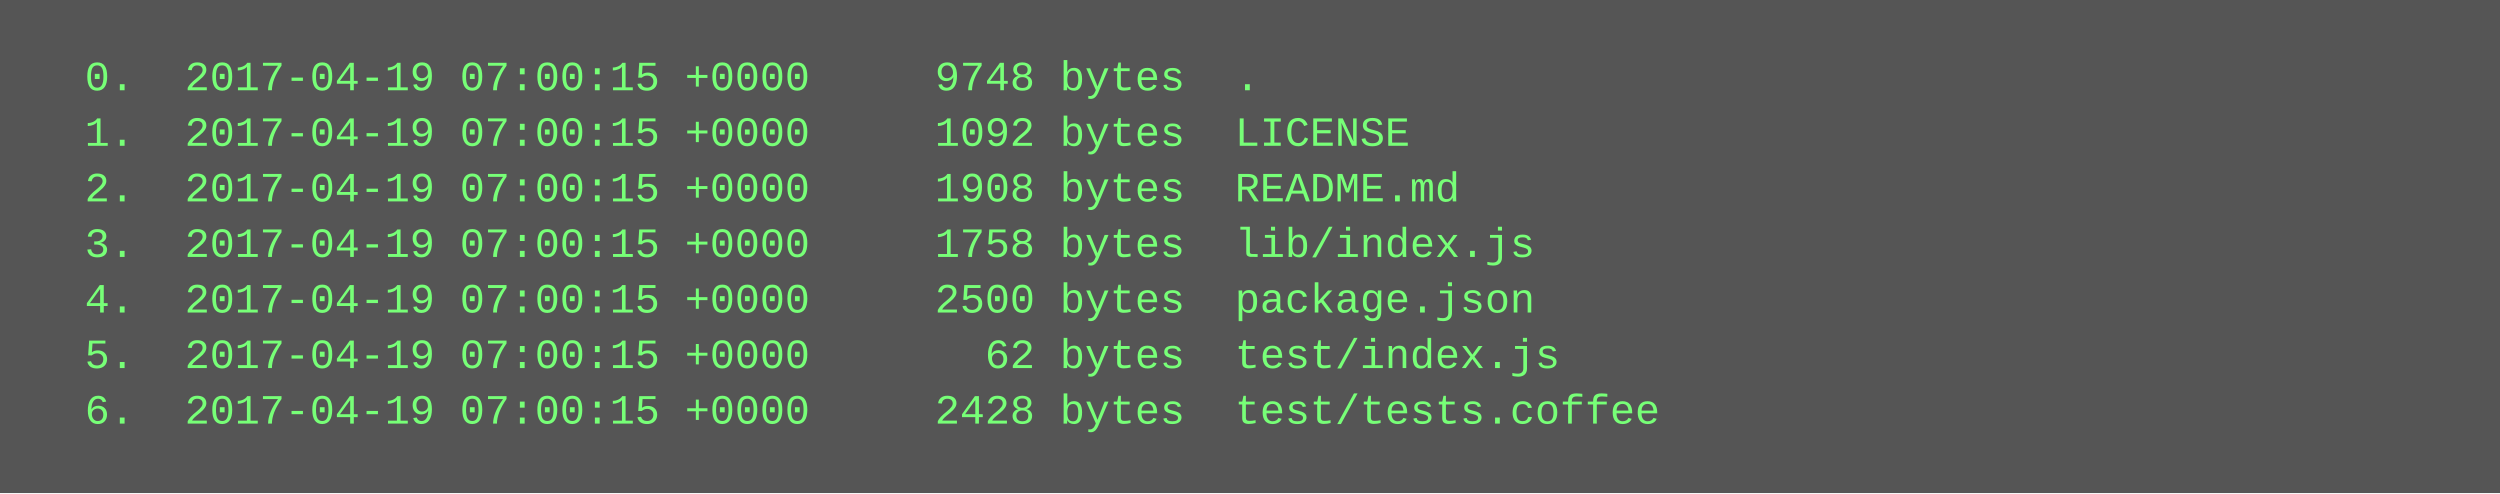
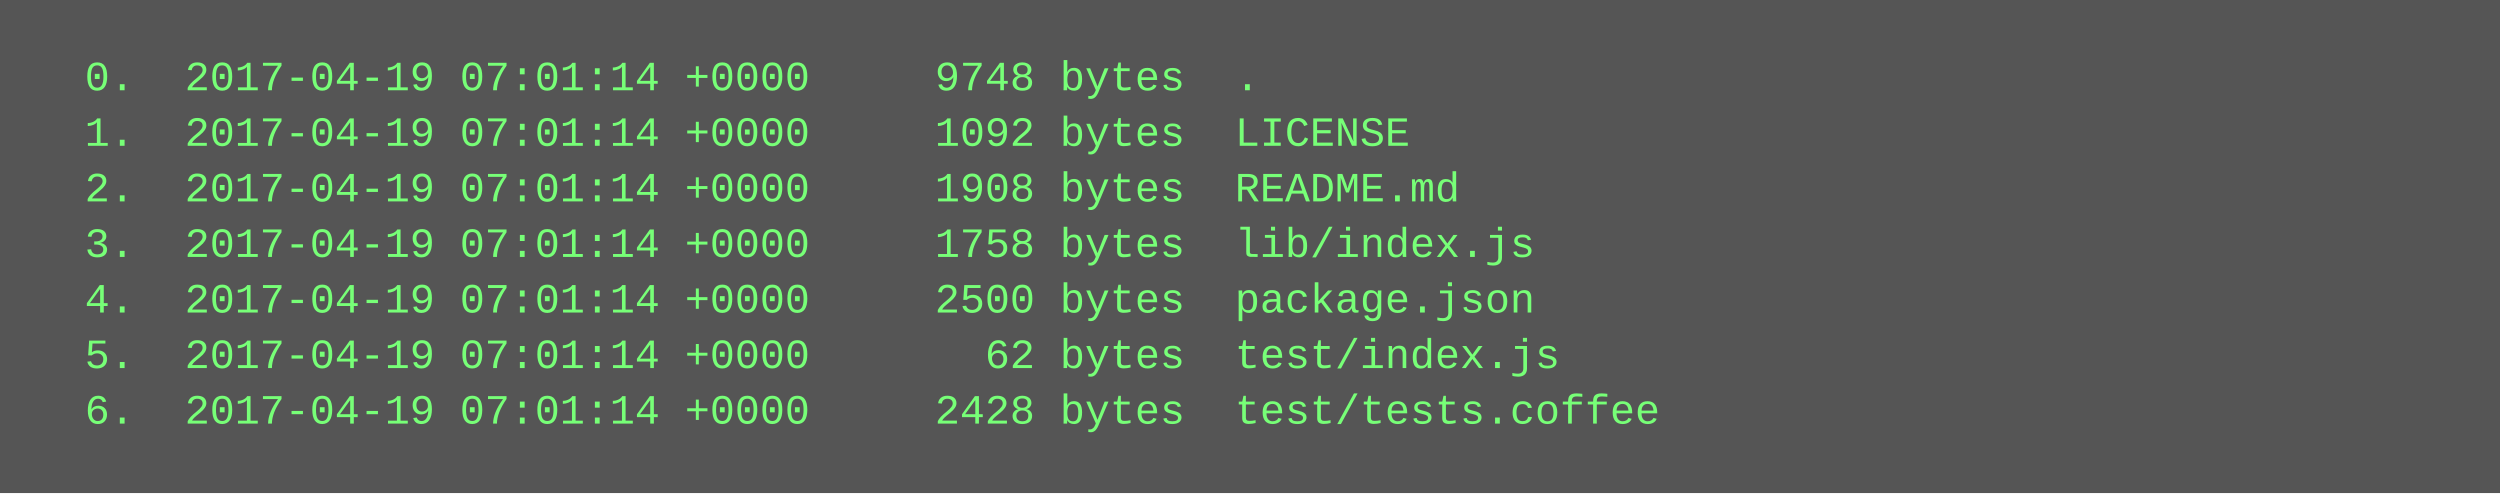
<svg xmlns="http://www.w3.org/2000/svg" height="142" width="720">
  <rect height="142" fill="#555" width="720" />
  <text fill="#7f7" font-family="Courier New" font-size="12" xml:space="preserve">
-     <tspan x="10" y="26">  0.  2017-04-19 07:00:15 +0000     9748 bytes  .</tspan>
-     <tspan x="10" y="42">  1.  2017-04-19 07:00:15 +0000     1092 bytes  LICENSE</tspan>
-     <tspan x="10" y="58">  2.  2017-04-19 07:00:15 +0000     1908 bytes  README.md</tspan>
-     <tspan x="10" y="74">  3.  2017-04-19 07:00:15 +0000     1758 bytes  lib/index.js</tspan>
-     <tspan x="10" y="90">  4.  2017-04-19 07:00:15 +0000     2500 bytes  package.json</tspan>
-     <tspan x="10" y="106">  5.  2017-04-19 07:00:15 +0000       62 bytes  test/index.js</tspan>
-     <tspan x="10" y="122">  6.  2017-04-19 07:00:15 +0000     2428 bytes  test/tests.coffee</tspan>
+     <tspan x="10" y="26">  0.  2017-04-19 07:01:14 +0000     9748 bytes  .</tspan>
+     <tspan x="10" y="42">  1.  2017-04-19 07:01:14 +0000     1092 bytes  LICENSE</tspan>
+     <tspan x="10" y="58">  2.  2017-04-19 07:01:14 +0000     1908 bytes  README.md</tspan>
+     <tspan x="10" y="74">  3.  2017-04-19 07:01:14 +0000     1758 bytes  lib/index.js</tspan>
+     <tspan x="10" y="90">  4.  2017-04-19 07:01:14 +0000     2500 bytes  package.json</tspan>
+     <tspan x="10" y="106">  5.  2017-04-19 07:01:14 +0000       62 bytes  test/index.js</tspan>
+     <tspan x="10" y="122">  6.  2017-04-19 07:01:14 +0000     2428 bytes  test/tests.coffee</tspan>
  </text>
</svg>
